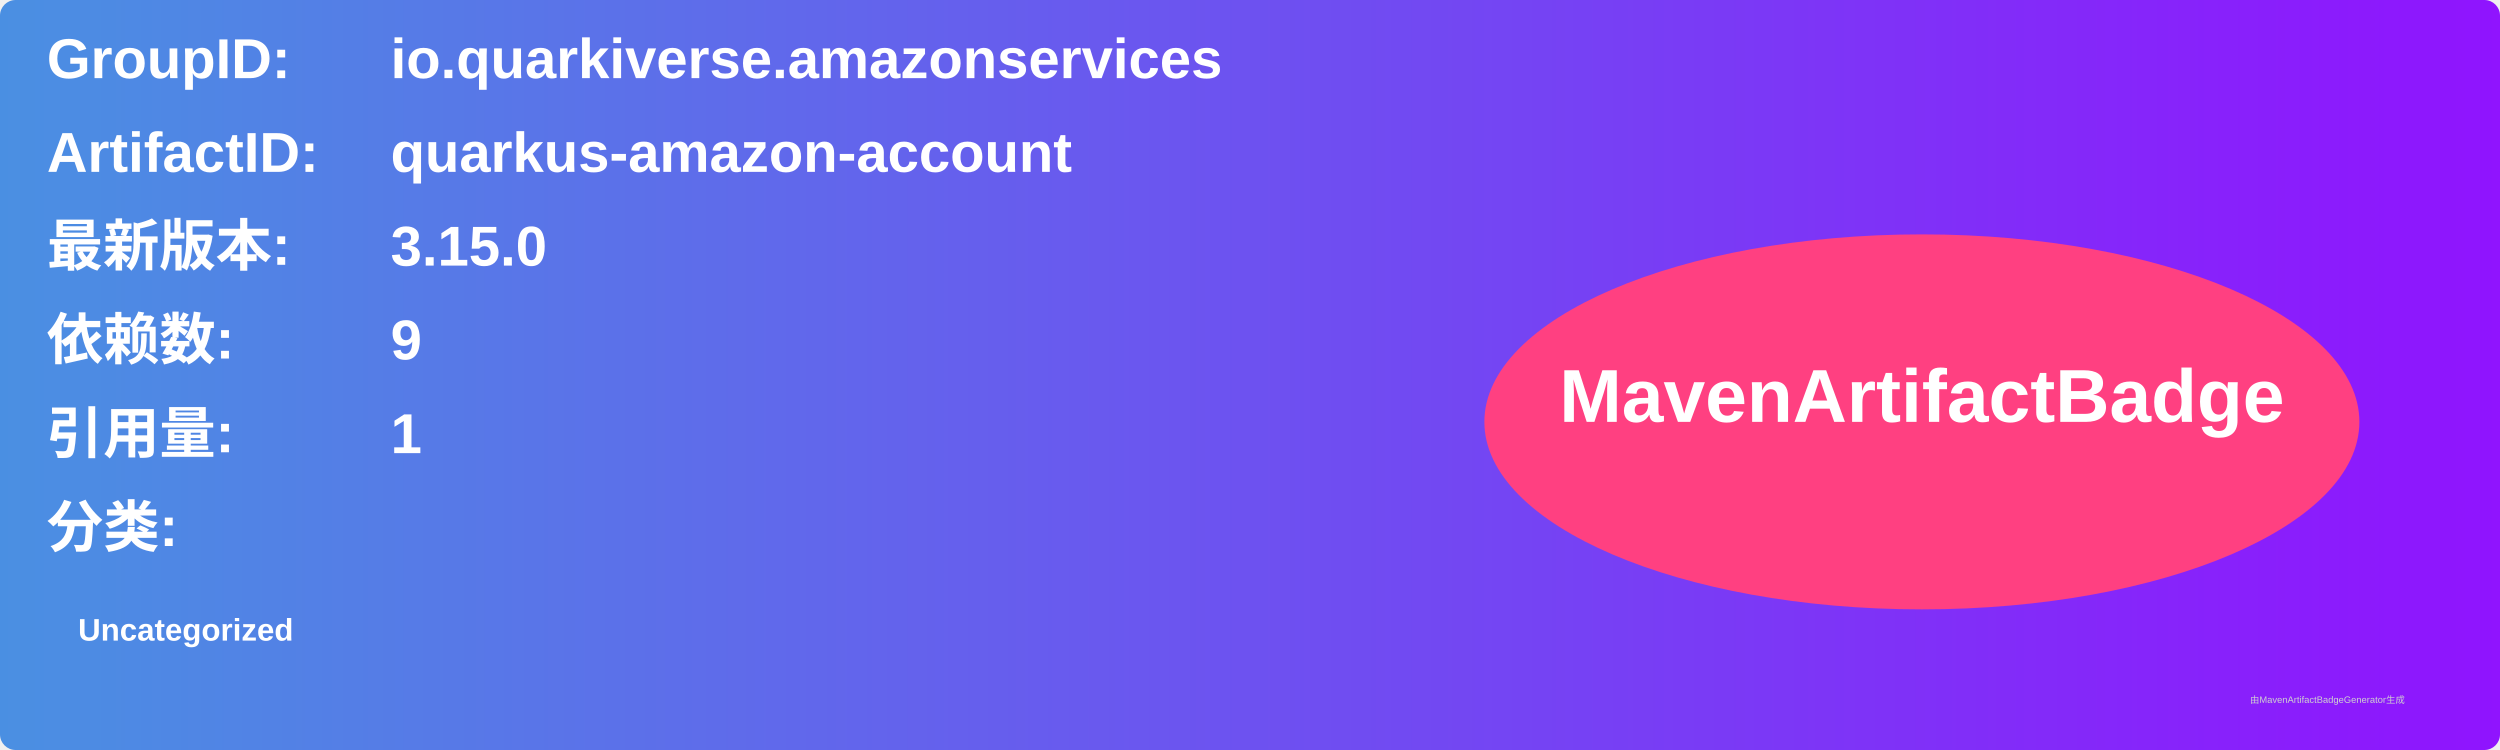
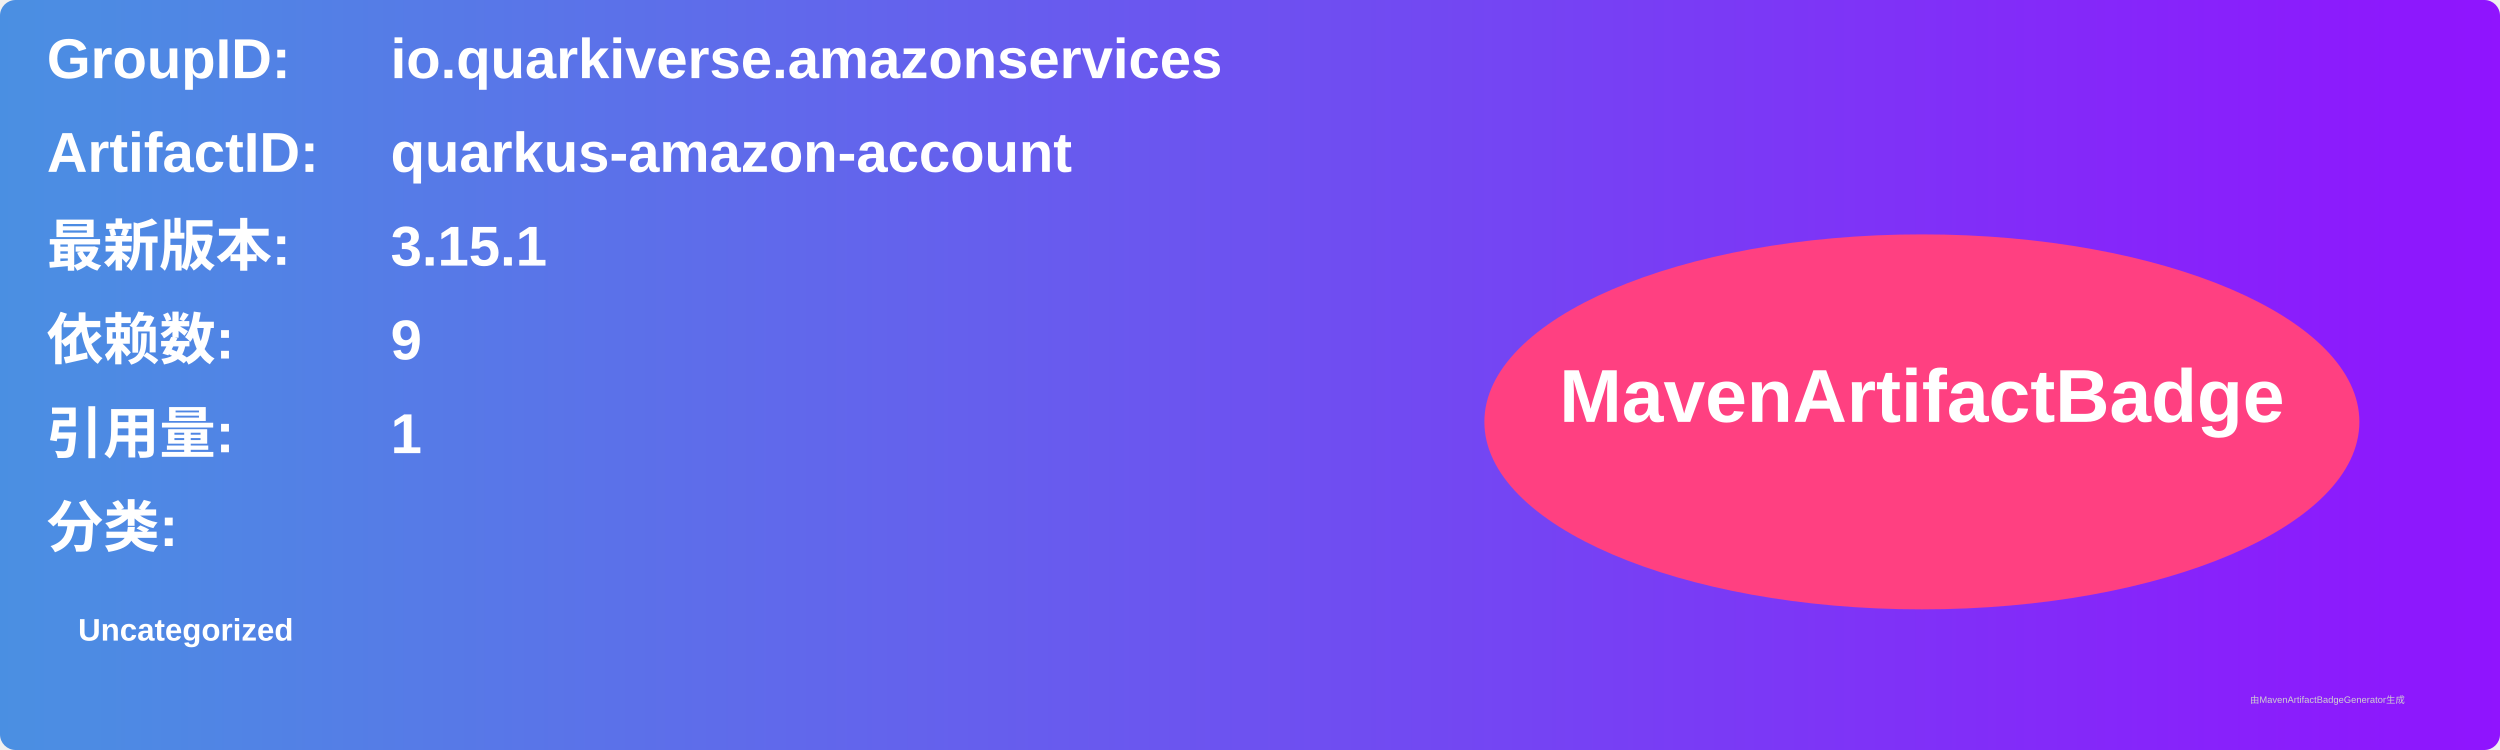
<svg xmlns="http://www.w3.org/2000/svg" width="800" height="240" viewBox="0 0 800 240">
  <linearGradient id="grad" x1="0%" y1="0%" x2="100%" y2="0%">
    <stop offset="0%" stop-color="#4a90e2" />
    <stop offset="100%" stop-color="#9013fe" />
  </linearGradient>
  <rect width="100%" height="100%" rx="5" ry="5" fill="url(#grad)" />
  <g transform="translate(15, 15)">
    <text x="0" y="10" font-family="Arial" font-size="18" fill="white" font-weight="bold" width="260">GroupID:</text>
    <text x="110" y="10" font-family="Arial" font-size="18" fill="white" font-weight="bold" width="460">io.quarkiverse.amazonservices</text>
    <text x="0" y="40" font-family="Arial" font-size="18" fill="white" font-weight="bold" width="260">ArtifactID:</text>
    <text x="110" y="40" font-family="Arial" font-size="18" fill="white" font-weight="bold" width="460">quarkus-amazon-account</text>
    <text x="0" y="70" font-family="Arial" font-size="18" fill="white" font-weight="bold">最新版本:</text>
    <text x="110" y="70" font-family="Arial" font-size="18" fill="white" font-weight="bold">
-       <tspan font-weight="bold">3.15.0</tspan>
+       <tspan font-weight="bold">3.15.1</tspan>
    </text>
    <text x="0" y="100" font-family="Arial" font-size="18" fill="white" font-weight="bold">依赖数: </text>
    <text x="110" y="100" font-family="Arial" font-size="18" fill="white">
      <tspan font-weight="bold">9</tspan>
    </text>
    <text x="0" y="130" font-family="Arial" font-size="18" fill="white" font-weight="bold">引用量: </text>
    <text x="110" y="130" font-family="Arial" font-size="18" fill="white">
      <tspan font-weight="bold">1</tspan>
    </text>
    <text x="0" y="160" font-family="Arial" font-size="18" fill="white" font-weight="bold">分类:</text>
    <text x="10" y="190" font-family="Arial" font-size="10" fill="white">
      <tspan font-weight="bold">Uncategorized</tspan>
    </text>
    <ellipse cx="600" cy="120" rx="140" ry="60" fill="#ff4081" />
    <text x="600" y="120" text-anchor="middle" font-family="Arial" font-size="24" fill="white" font-weight="bold">MavenArtifactBadge</text>
  </g>
  <text x="720" y="225" font-family="Arial" font-size="3" fill="#d0d0d0">由MavenArtifactBadgeGenerator生成</text>
</svg>
